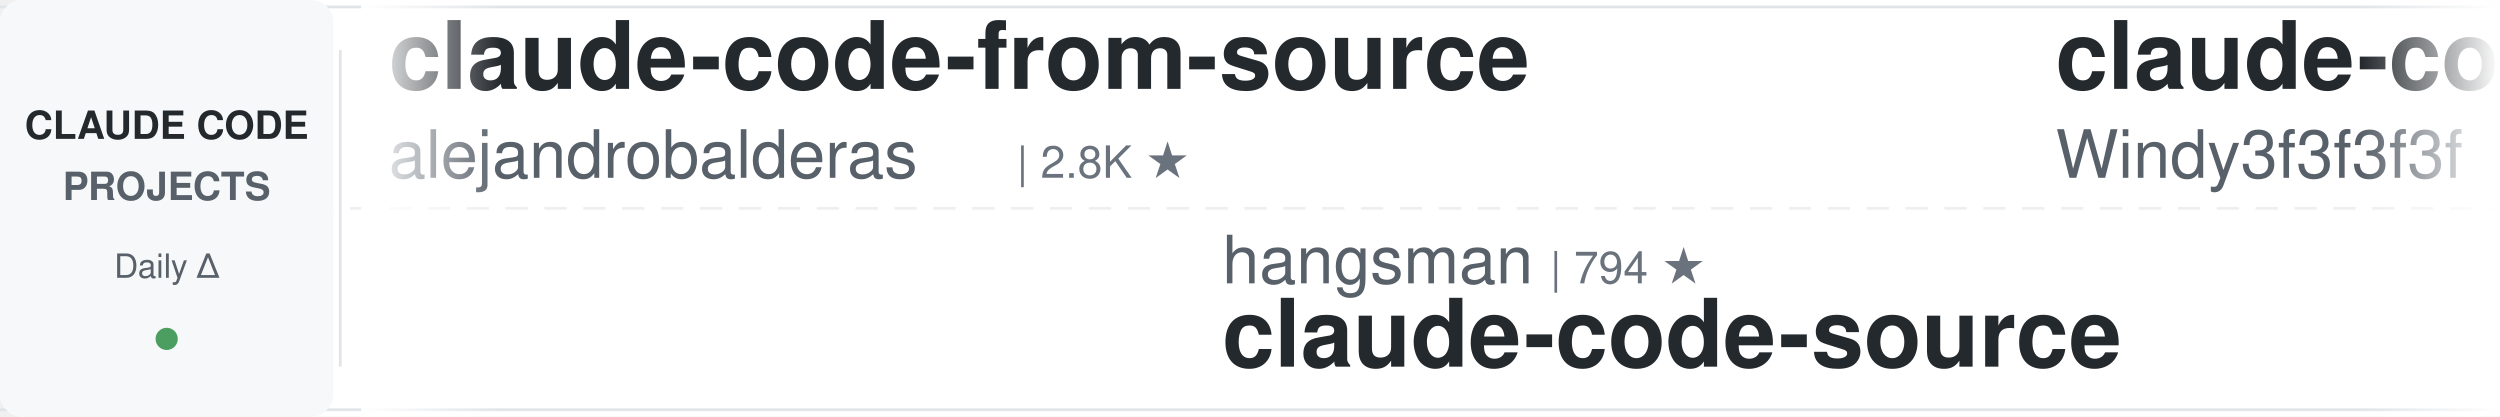
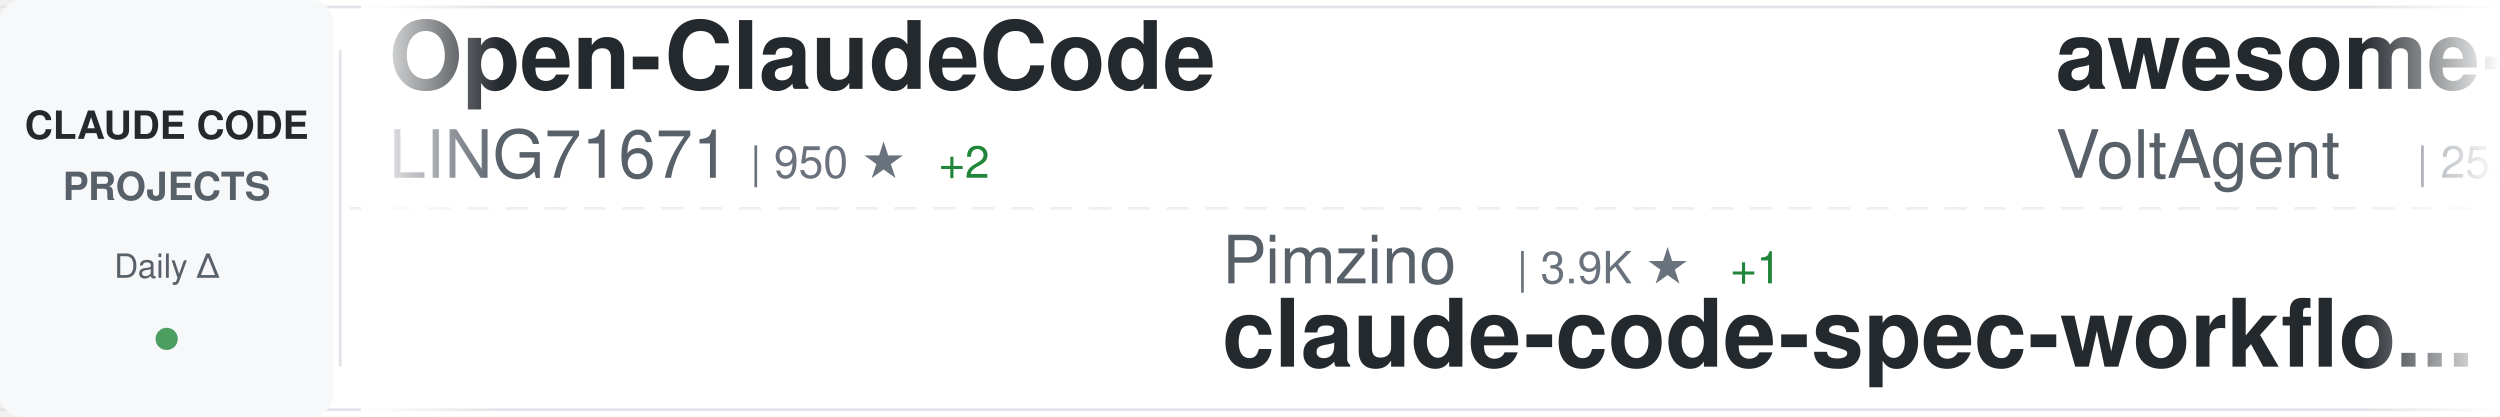
<svg xmlns="http://www.w3.org/2000/svg" width="900" height="150">
  <defs>
    <linearGradient id="awesomeLeftFade" x1="0%" y1="0%" x2="100%" y2="0%">
      <stop offset="0%" style="stop-color:#ffffff;stop-opacity:1" />
      <stop offset="100%" style="stop-color:#ffffff;stop-opacity:0" />
    </linearGradient>
    <linearGradient id="awesomeRightFade" x1="0%" y1="0%" x2="100%" y2="0%">
      <stop offset="0%" style="stop-color:#ffffff;stop-opacity:0" />
      <stop offset="100%" style="stop-color:#ffffff;stop-opacity:1" />
    </linearGradient>
  </defs>
  <rect width="900" height="150" fill="#ffffff" rx="8" />
  <rect x="0" y="2" width="900" height="1" fill="#e1e4e8" />
  <rect x="0" y="147" width="900" height="1" fill="#e1e4e8" />
  <line x1="0" y1="75" x2="900" y2="75" stroke="#e1e4e8" stroke-width="1" stroke-dasharray="8 6" opacity="0.6" />
  <rect x="0" y="0" width="120" height="150" fill="#f6f8fa" rx="8" />
  <text x="60" y="50" font-family="-apple-system, BlinkMacSystemFont, 'Segoe UI', Helvetica, Arial, sans-serif" font-size="14" font-weight="600" fill="#24292e" text-anchor="middle">CLAUDE CODE</text>
  <text x="60" y="72" font-family="-apple-system, BlinkMacSystemFont, 'Segoe UI', Helvetica, Arial, sans-serif" font-size="14" font-weight="600" fill="#586069" text-anchor="middle">PROJECTS</text>
  <text x="60" y="100" font-family="-apple-system, BlinkMacSystemFont, 'Segoe UI', Helvetica, Arial, sans-serif" font-size="12" font-weight="500" fill="#586069" text-anchor="middle">Daily Δ</text>
  <circle cx="60" cy="122" r="4" fill="#22863a" opacity="0.8" />
  <rect x="122" y="18" width="1" height="114" fill="#e1e4e8" />
  <clipPath id="awesomeTickerClip">
    <rect x="130" y="0" width="770" height="150" />
  </clipPath>
  <g clip-path="url(#awesomeTickerClip)">
    <g id="awesomeTickerItems">
      <animateTransform attributeName="transform" attributeType="XML" type="translate" from="0 0" to="-3000 0" dur="54s" repeatCount="indefinite" />
      <g transform="translate(0, 0)">
-         <text x="140" y="32" font-family="-apple-system, BlinkMacSystemFont, 'Segoe UI', Helvetica, Arial, sans-serif" font-size="34" font-weight="600" fill="#24292e">claude-code-from-source</text>
-         <text x="140" y="64" font-family="-apple-system, BlinkMacSystemFont, 'Segoe UI', Helvetica, Arial, sans-serif" font-size="24" font-weight="400" fill="#586069">alejandrobalderas</text>
-         <text x="366" y="64" font-family="-apple-system, BlinkMacSystemFont, 'Segoe UI', Helvetica, Arial, sans-serif" font-size="16" font-weight="500" fill="#6a737d">| 2.8K ★</text>
+         <text x="140" y="32" font-family="-apple-system, BlinkMacSystemFont, 'Segoe UI', Helvetica, Arial, sans-serif" font-size="34" font-weight="600" fill="#24292e">Open-ClaudeCode</text>
+         <text x="140" y="64" font-family="-apple-system, BlinkMacSystemFont, 'Segoe UI', Helvetica, Arial, sans-serif" font-size="24" font-weight="400" fill="#586069">LING71671</text>
+         <text x="270" y="64" font-family="-apple-system, BlinkMacSystemFont, 'Segoe UI', Helvetica, Arial, sans-serif" font-size="16" font-weight="500" fill="#6a737d">| 950 ★</text>
+         <text x="338" y="64" font-family="-apple-system, BlinkMacSystemFont, 'Segoe UI', Helvetica, Arial, sans-serif" font-size="16" font-weight="500" fill="#22863a"> +2</text>
      </g>
      <g transform="translate(300, 0)">
-         <text x="140" y="102" font-family="-apple-system, BlinkMacSystemFont, 'Segoe UI', Helvetica, Arial, sans-serif" font-size="24" font-weight="400" fill="#586069">hangsman</text>
-         <text x="258" y="102" font-family="-apple-system, BlinkMacSystemFont, 'Segoe UI', Helvetica, Arial, sans-serif" font-size="16" font-weight="500" fill="#6a737d">| 794 ★</text>
-         <text x="140" y="132" font-family="-apple-system, BlinkMacSystemFont, 'Segoe UI', Helvetica, Arial, sans-serif" font-size="34" font-weight="600" fill="#24292e">claude-code-source</text>
+         <text x="140" y="102" font-family="-apple-system, BlinkMacSystemFont, 'Segoe UI', Helvetica, Arial, sans-serif" font-size="24" font-weight="400" fill="#586069">Pimzino</text>
+         <text x="246" y="102" font-family="-apple-system, BlinkMacSystemFont, 'Segoe UI', Helvetica, Arial, sans-serif" font-size="16" font-weight="500" fill="#6a737d">| 3.9K ★</text>
+         <text x="323" y="102" font-family="-apple-system, BlinkMacSystemFont, 'Segoe UI', Helvetica, Arial, sans-serif" font-size="16" font-weight="500" fill="#22863a"> +1</text>
+         <text x="140" y="132" font-family="-apple-system, BlinkMacSystemFont, 'Segoe UI', Helvetica, Arial, sans-serif" font-size="34" font-weight="600" fill="#24292e">claude-code-spec-workflo...</text>
      </g>
      <g transform="translate(600, 0)">
+         <text x="140" y="32" font-family="-apple-system, BlinkMacSystemFont, 'Segoe UI', Helvetica, Arial, sans-serif" font-size="34" font-weight="600" fill="#24292e">awesome-claude-code-suba...</text>
+         <text x="140" y="64" font-family="-apple-system, BlinkMacSystemFont, 'Segoe UI', Helvetica, Arial, sans-serif" font-size="24" font-weight="400" fill="#586069">VoltAgent</text>
+         <text x="270" y="64" font-family="-apple-system, BlinkMacSystemFont, 'Segoe UI', Helvetica, Arial, sans-serif" font-size="16" font-weight="500" fill="#6a737d">| 25.0K ★</text>
+         <text x="356" y="64" font-family="-apple-system, BlinkMacSystemFont, 'Segoe UI', Helvetica, Arial, sans-serif" font-size="16" font-weight="500" fill="#22863a"> +8</text>
+       </g>
+       <g transform="translate(900, 0)">
+         <text x="140" y="102" font-family="-apple-system, BlinkMacSystemFont, 'Segoe UI', Helvetica, Arial, sans-serif" font-size="24" font-weight="400" fill="#586069">ding113</text>
+         <text x="246" y="102" font-family="-apple-system, BlinkMacSystemFont, 'Segoe UI', Helvetica, Arial, sans-serif" font-size="16" font-weight="500" fill="#6a737d">| 3.4K ★</text>
+         <text x="323" y="102" font-family="-apple-system, BlinkMacSystemFont, 'Segoe UI', Helvetica, Arial, sans-serif" font-size="16" font-weight="500" fill="#22863a"> +2</text>
+         <text x="140" y="132" font-family="-apple-system, BlinkMacSystemFont, 'Segoe UI', Helvetica, Arial, sans-serif" font-size="34" font-weight="600" fill="#24292e">claude-code-hub</text>
+       </g>
+       <g transform="translate(1200, 0)">
        <text x="140" y="32" font-family="-apple-system, BlinkMacSystemFont, 'Segoe UI', Helvetica, Arial, sans-serif" font-size="34" font-weight="600" fill="#24292e">claude-code-from-scratch</text>
        <text x="140" y="64" font-family="-apple-system, BlinkMacSystemFont, 'Segoe UI', Helvetica, Arial, sans-serif" font-size="24" font-weight="400" fill="#586069">Windy3f3f3f3f</text>
        <text x="318" y="64" font-family="-apple-system, BlinkMacSystemFont, 'Segoe UI', Helvetica, Arial, sans-serif" font-size="16" font-weight="500" fill="#6a737d">| 2.7K ★</text>
+         <text x="395" y="64" font-family="-apple-system, BlinkMacSystemFont, 'Segoe UI', Helvetica, Arial, sans-serif" font-size="16" font-weight="500" fill="#22863a"> +6</text>
+       </g>
+       <g transform="translate(1500, 0)">
+         <text x="140" y="102" font-family="-apple-system, BlinkMacSystemFont, 'Segoe UI', Helvetica, Arial, sans-serif" font-size="24" font-weight="400" fill="#586069">frankbria</text>
+         <text x="270" y="102" font-family="-apple-system, BlinkMacSystemFont, 'Segoe UI', Helvetica, Arial, sans-serif" font-size="16" font-weight="500" fill="#6a737d">| 9.6K ★</text>
+         <text x="347" y="102" font-family="-apple-system, BlinkMacSystemFont, 'Segoe UI', Helvetica, Arial, sans-serif" font-size="16" font-weight="500" fill="#cb2431"> -1</text>
+         <text x="140" y="132" font-family="-apple-system, BlinkMacSystemFont, 'Segoe UI', Helvetica, Arial, sans-serif" font-size="34" font-weight="600" fill="#24292e">ralph-claude-code</text>
+       </g>
+       <g transform="translate(1800, 0)">
+         <text x="140" y="32" font-family="-apple-system, BlinkMacSystemFont, 'Segoe UI', Helvetica, Arial, sans-serif" font-size="34" font-weight="600" fill="#24292e">claude-code-harness</text>
+         <text x="140" y="64" font-family="-apple-system, BlinkMacSystemFont, 'Segoe UI', Helvetica, Arial, sans-serif" font-size="24" font-weight="400" fill="#586069">Chachamaru127</text>
+         <text x="318" y="64" font-family="-apple-system, BlinkMacSystemFont, 'Segoe UI', Helvetica, Arial, sans-serif" font-size="16" font-weight="500" fill="#6a737d">| 3.1K ★</text>
        <text x="395" y="64" font-family="-apple-system, BlinkMacSystemFont, 'Segoe UI', Helvetica, Arial, sans-serif" font-size="16" font-weight="500" fill="#22863a"> +2</text>
      </g>
-       <g transform="translate(900, 0)">
-         <text x="140" y="102" font-family="-apple-system, BlinkMacSystemFont, 'Segoe UI', Helvetica, Arial, sans-serif" font-size="24" font-weight="400" fill="#586069">AICoderTudou</text>
-         <text x="306" y="102" font-family="-apple-system, BlinkMacSystemFont, 'Segoe UI', Helvetica, Arial, sans-serif" font-size="16" font-weight="500" fill="#6a737d">| 496 ★</text>
-         <text x="374" y="102" font-family="-apple-system, BlinkMacSystemFont, 'Segoe UI', Helvetica, Arial, sans-serif" font-size="16" font-weight="500" fill="#22863a"> +1</text>
-         <text x="140" y="132" font-family="-apple-system, BlinkMacSystemFont, 'Segoe UI', Helvetica, Arial, sans-serif" font-size="34" font-weight="600" fill="#24292e">claude-code-tudou</text>
-       </g>
-       <g transform="translate(1200, 0)">
-         <text x="140" y="32" font-family="-apple-system, BlinkMacSystemFont, 'Segoe UI', Helvetica, Arial, sans-serif" font-size="34" font-weight="600" fill="#24292e">ECC</text>
-         <text x="140" y="64" font-family="-apple-system, BlinkMacSystemFont, 'Segoe UI', Helvetica, Arial, sans-serif" font-size="24" font-weight="400" fill="#586069">affaan-m</text>
-         <text x="258" y="64" font-family="-apple-system, BlinkMacSystemFont, 'Segoe UI', Helvetica, Arial, sans-serif" font-size="16" font-weight="500" fill="#6a737d">| 255.4K ★</text>
-         <text x="353" y="64" font-family="-apple-system, BlinkMacSystemFont, 'Segoe UI', Helvetica, Arial, sans-serif" font-size="16" font-weight="500" fill="#22863a"> +164</text>
-       </g>
-       <g transform="translate(1500, 0)">
-         <text x="140" y="102" font-family="-apple-system, BlinkMacSystemFont, 'Segoe UI', Helvetica, Arial, sans-serif" font-size="24" font-weight="400" fill="#586069">ccplugins</text>
-         <text x="270" y="102" font-family="-apple-system, BlinkMacSystemFont, 'Segoe UI', Helvetica, Arial, sans-serif" font-size="16" font-weight="500" fill="#6a737d">| 935 ★</text>
-         <text x="140" y="132" font-family="-apple-system, BlinkMacSystemFont, 'Segoe UI', Helvetica, Arial, sans-serif" font-size="34" font-weight="600" fill="#24292e">awesome-claude-code-plug...</text>
-       </g>
-       <g transform="translate(1800, 0)">
-         <text x="140" y="32" font-family="-apple-system, BlinkMacSystemFont, 'Segoe UI', Helvetica, Arial, sans-serif" font-size="34" font-weight="600" fill="#24292e">claude-code-local</text>
-         <text x="140" y="64" font-family="-apple-system, BlinkMacSystemFont, 'Segoe UI', Helvetica, Arial, sans-serif" font-size="24" font-weight="400" fill="#586069">nicedreamzapp</text>
-         <text x="318" y="64" font-family="-apple-system, BlinkMacSystemFont, 'Segoe UI', Helvetica, Arial, sans-serif" font-size="16" font-weight="500" fill="#6a737d">| 3.3K ★</text>
-         <text x="395" y="64" font-family="-apple-system, BlinkMacSystemFont, 'Segoe UI', Helvetica, Arial, sans-serif" font-size="16" font-weight="500" fill="#22863a"> +3</text>
-       </g>
      <g transform="translate(2100, 0)">
-         <text x="140" y="102" font-family="-apple-system, BlinkMacSystemFont, 'Segoe UI', Helvetica, Arial, sans-serif" font-size="24" font-weight="400" fill="#586069">chauncygu</text>
-         <text x="270" y="102" font-family="-apple-system, BlinkMacSystemFont, 'Segoe UI', Helvetica, Arial, sans-serif" font-size="16" font-weight="500" fill="#6a737d">| 2.8K ★</text>
-         <text x="140" y="132" font-family="-apple-system, BlinkMacSystemFont, 'Segoe UI', Helvetica, Arial, sans-serif" font-size="34" font-weight="600" fill="#24292e">collection-claude-code-s...</text>
+         <text x="140" y="102" font-family="-apple-system, BlinkMacSystemFont, 'Segoe UI', Helvetica, Arial, sans-serif" font-size="24" font-weight="400" fill="#586069">edmund-io</text>
+         <text x="270" y="102" font-family="-apple-system, BlinkMacSystemFont, 'Segoe UI', Helvetica, Arial, sans-serif" font-size="16" font-weight="500" fill="#6a737d">| 1.5K ★</text>
+         <text x="140" y="132" font-family="-apple-system, BlinkMacSystemFont, 'Segoe UI', Helvetica, Arial, sans-serif" font-size="34" font-weight="600" fill="#24292e">edmunds-claude-code</text>
      </g>
      <g transform="translate(2400, 0)">
+         <text x="140" y="32" font-family="-apple-system, BlinkMacSystemFont, 'Segoe UI', Helvetica, Arial, sans-serif" font-size="34" font-weight="600" fill="#24292e">claude-code-my-workflow</text>
+         <text x="140" y="64" font-family="-apple-system, BlinkMacSystemFont, 'Segoe UI', Helvetica, Arial, sans-serif" font-size="24" font-weight="400" fill="#586069">pedrohcgs</text>
+         <text x="270" y="64" font-family="-apple-system, BlinkMacSystemFont, 'Segoe UI', Helvetica, Arial, sans-serif" font-size="16" font-weight="500" fill="#6a737d">| 1.6K ★</text>
+       </g>
+       <g transform="translate(2700, 0)">
+         <text x="140" y="102" font-family="-apple-system, BlinkMacSystemFont, 'Segoe UI', Helvetica, Arial, sans-serif" font-size="24" font-weight="400" fill="#586069">OrcaWhisper</text>
+         <text x="294" y="102" font-family="-apple-system, BlinkMacSystemFont, 'Segoe UI', Helvetica, Arial, sans-serif" font-size="16" font-weight="500" fill="#6a737d">| 94 ★</text>
+         <text x="140" y="132" font-family="-apple-system, BlinkMacSystemFont, 'Segoe UI', Helvetica, Arial, sans-serif" font-size="34" font-weight="600" fill="#24292e">Claude-Code</text>
+       </g>
+       <g transform="translate(3000, 0)">
        <text x="140" y="32" font-family="-apple-system, BlinkMacSystemFont, 'Segoe UI', Helvetica, Arial, sans-serif" font-size="34" font-weight="600" fill="#24292e">Open-ClaudeCode</text>
        <text x="140" y="64" font-family="-apple-system, BlinkMacSystemFont, 'Segoe UI', Helvetica, Arial, sans-serif" font-size="24" font-weight="400" fill="#586069">LING71671</text>
-         <text x="270" y="64" font-family="-apple-system, BlinkMacSystemFont, 'Segoe UI', Helvetica, Arial, sans-serif" font-size="16" font-weight="500" fill="#6a737d">| 948 ★</text>
+         <text x="270" y="64" font-family="-apple-system, BlinkMacSystemFont, 'Segoe UI', Helvetica, Arial, sans-serif" font-size="16" font-weight="500" fill="#6a737d">| 950 ★</text>
+         <text x="338" y="64" font-family="-apple-system, BlinkMacSystemFont, 'Segoe UI', Helvetica, Arial, sans-serif" font-size="16" font-weight="500" fill="#22863a"> +2</text>
      </g>
-       <g transform="translate(2700, 0)">
+       <g transform="translate(3300, 0)">
        <text x="140" y="102" font-family="-apple-system, BlinkMacSystemFont, 'Segoe UI', Helvetica, Arial, sans-serif" font-size="24" font-weight="400" fill="#586069">Pimzino</text>
        <text x="246" y="102" font-family="-apple-system, BlinkMacSystemFont, 'Segoe UI', Helvetica, Arial, sans-serif" font-size="16" font-weight="500" fill="#6a737d">| 3.9K ★</text>
+         <text x="323" y="102" font-family="-apple-system, BlinkMacSystemFont, 'Segoe UI', Helvetica, Arial, sans-serif" font-size="16" font-weight="500" fill="#22863a"> +1</text>
        <text x="140" y="132" font-family="-apple-system, BlinkMacSystemFont, 'Segoe UI', Helvetica, Arial, sans-serif" font-size="34" font-weight="600" fill="#24292e">claude-code-spec-workflo...</text>
      </g>
-       <g transform="translate(3000, 0)">
-         <text x="140" y="32" font-family="-apple-system, BlinkMacSystemFont, 'Segoe UI', Helvetica, Arial, sans-serif" font-size="34" font-weight="600" fill="#24292e">claude-code-from-source</text>
-         <text x="140" y="64" font-family="-apple-system, BlinkMacSystemFont, 'Segoe UI', Helvetica, Arial, sans-serif" font-size="24" font-weight="400" fill="#586069">alejandrobalderas</text>
-         <text x="366" y="64" font-family="-apple-system, BlinkMacSystemFont, 'Segoe UI', Helvetica, Arial, sans-serif" font-size="16" font-weight="500" fill="#6a737d">| 2.8K ★</text>
-       </g>
-       <g transform="translate(3300, 0)">
-         <text x="140" y="102" font-family="-apple-system, BlinkMacSystemFont, 'Segoe UI', Helvetica, Arial, sans-serif" font-size="24" font-weight="400" fill="#586069">hangsman</text>
-         <text x="258" y="102" font-family="-apple-system, BlinkMacSystemFont, 'Segoe UI', Helvetica, Arial, sans-serif" font-size="16" font-weight="500" fill="#6a737d">| 794 ★</text>
-         <text x="140" y="132" font-family="-apple-system, BlinkMacSystemFont, 'Segoe UI', Helvetica, Arial, sans-serif" font-size="34" font-weight="600" fill="#24292e">claude-code-source</text>
-       </g>
      <g transform="translate(3600, 0)">
-         <text x="140" y="32" font-family="-apple-system, BlinkMacSystemFont, 'Segoe UI', Helvetica, Arial, sans-serif" font-size="34" font-weight="600" fill="#24292e">claude-code-from-scratch</text>
-         <text x="140" y="64" font-family="-apple-system, BlinkMacSystemFont, 'Segoe UI', Helvetica, Arial, sans-serif" font-size="24" font-weight="400" fill="#586069">Windy3f3f3f3f</text>
-         <text x="318" y="64" font-family="-apple-system, BlinkMacSystemFont, 'Segoe UI', Helvetica, Arial, sans-serif" font-size="16" font-weight="500" fill="#6a737d">| 2.7K ★</text>
-         <text x="395" y="64" font-family="-apple-system, BlinkMacSystemFont, 'Segoe UI', Helvetica, Arial, sans-serif" font-size="16" font-weight="500" fill="#22863a"> +2</text>
+         <text x="140" y="32" font-family="-apple-system, BlinkMacSystemFont, 'Segoe UI', Helvetica, Arial, sans-serif" font-size="34" font-weight="600" fill="#24292e">awesome-claude-code-suba...</text>
+         <text x="140" y="64" font-family="-apple-system, BlinkMacSystemFont, 'Segoe UI', Helvetica, Arial, sans-serif" font-size="24" font-weight="400" fill="#586069">VoltAgent</text>
+         <text x="270" y="64" font-family="-apple-system, BlinkMacSystemFont, 'Segoe UI', Helvetica, Arial, sans-serif" font-size="16" font-weight="500" fill="#6a737d">| 25.0K ★</text>
+         <text x="356" y="64" font-family="-apple-system, BlinkMacSystemFont, 'Segoe UI', Helvetica, Arial, sans-serif" font-size="16" font-weight="500" fill="#22863a"> +8</text>
      </g>
      <g transform="translate(3900, 0)">
-         <text x="140" y="102" font-family="-apple-system, BlinkMacSystemFont, 'Segoe UI', Helvetica, Arial, sans-serif" font-size="24" font-weight="400" fill="#586069">AICoderTudou</text>
-         <text x="306" y="102" font-family="-apple-system, BlinkMacSystemFont, 'Segoe UI', Helvetica, Arial, sans-serif" font-size="16" font-weight="500" fill="#6a737d">| 496 ★</text>
-         <text x="374" y="102" font-family="-apple-system, BlinkMacSystemFont, 'Segoe UI', Helvetica, Arial, sans-serif" font-size="16" font-weight="500" fill="#22863a"> +1</text>
-         <text x="140" y="132" font-family="-apple-system, BlinkMacSystemFont, 'Segoe UI', Helvetica, Arial, sans-serif" font-size="34" font-weight="600" fill="#24292e">claude-code-tudou</text>
+         <text x="140" y="102" font-family="-apple-system, BlinkMacSystemFont, 'Segoe UI', Helvetica, Arial, sans-serif" font-size="24" font-weight="400" fill="#586069">ding113</text>
+         <text x="246" y="102" font-family="-apple-system, BlinkMacSystemFont, 'Segoe UI', Helvetica, Arial, sans-serif" font-size="16" font-weight="500" fill="#6a737d">| 3.4K ★</text>
+         <text x="323" y="102" font-family="-apple-system, BlinkMacSystemFont, 'Segoe UI', Helvetica, Arial, sans-serif" font-size="16" font-weight="500" fill="#22863a"> +2</text>
+         <text x="140" y="132" font-family="-apple-system, BlinkMacSystemFont, 'Segoe UI', Helvetica, Arial, sans-serif" font-size="34" font-weight="600" fill="#24292e">claude-code-hub</text>
      </g>
    </g>
  </g>
  <rect x="130" y="0" width="50" height="150" fill="url(#awesomeLeftFade)" />
  <rect x="850" y="0" width="50" height="150" fill="url(#awesomeRightFade)" />
</svg>
